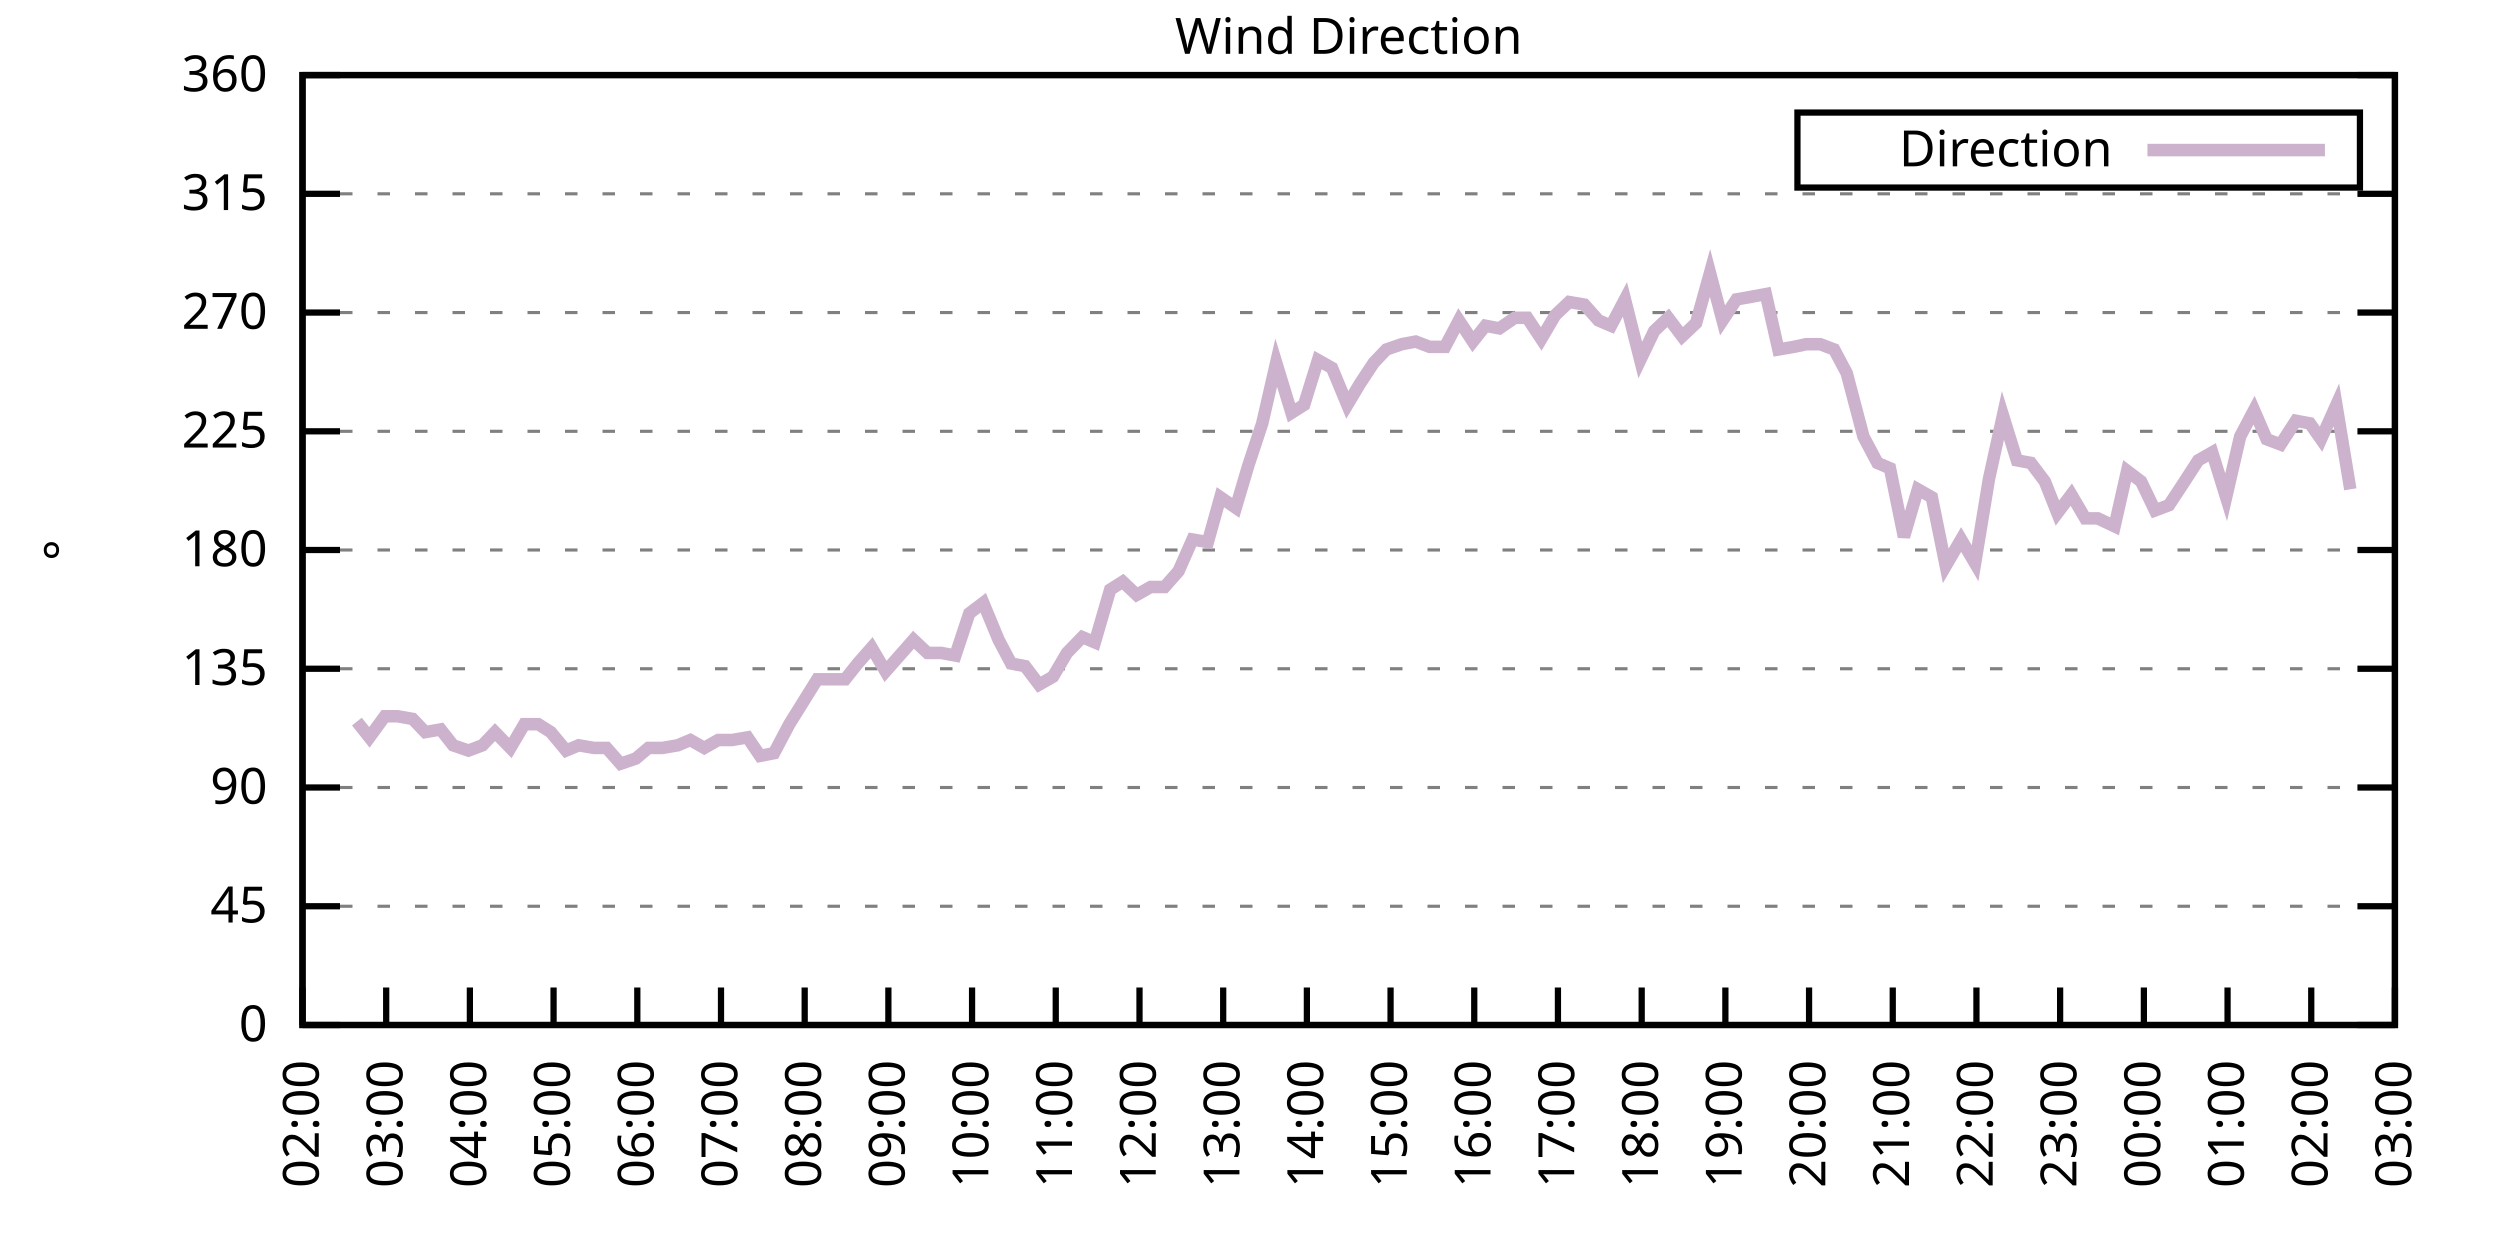
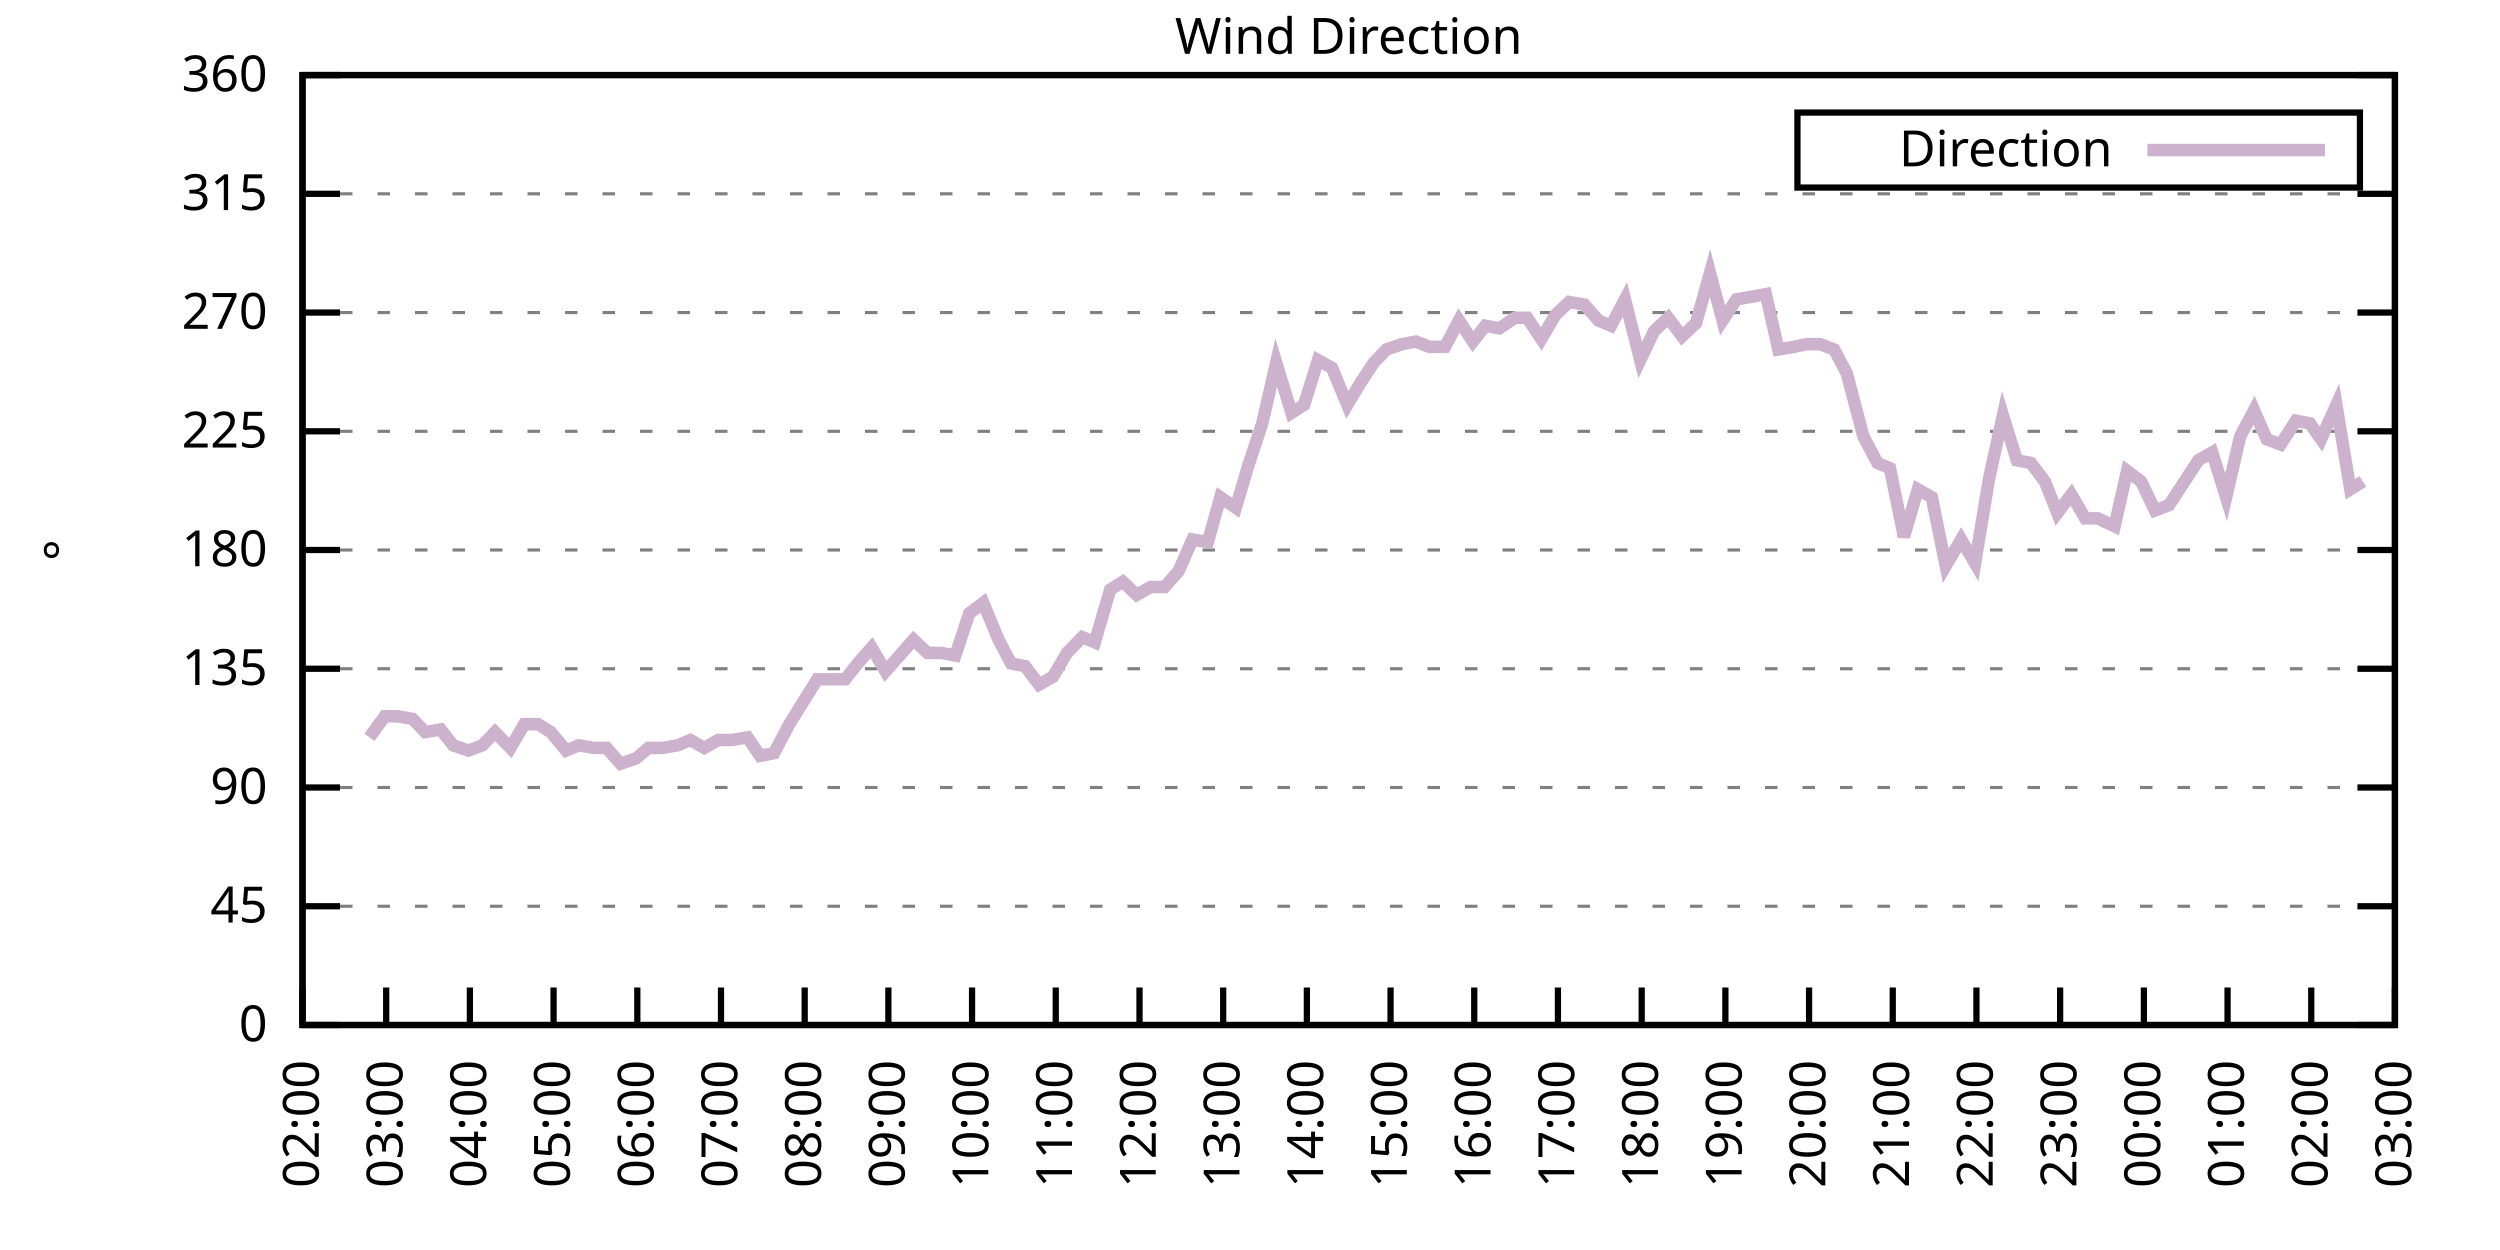
<svg xmlns="http://www.w3.org/2000/svg" xmlns:xlink="http://www.w3.org/1999/xlink" width="400" height="200" viewBox="0 0 400 200">
  <g id="gnuplot_canvas">
    <rect x="0" y="0" width="400" height="200" fill="none" />
    <defs>
      <circle id="gpDot" r="0.5" stroke-width="0.5" stroke="currentColor" />
      <path id="gpPt0" stroke-width="0.333" stroke="currentColor" d="M-1,0 h2 M0,-1 v2" />
      <path id="gpPt1" stroke-width="0.333" stroke="currentColor" d="M-1,-1 L1,1 M1,-1 L-1,1" />
      <path id="gpPt2" stroke-width="0.333" stroke="currentColor" d="M-1,0 L1,0 M0,-1 L0,1 M-1,-1 L1,1 M-1,1 L1,-1" />
      <rect id="gpPt3" stroke-width="0.333" stroke="currentColor" x="-1" y="-1" width="2" height="2" />
      <rect id="gpPt4" stroke-width="0.333" stroke="currentColor" fill="currentColor" x="-1" y="-1" width="2" height="2" />
      <circle id="gpPt5" stroke-width="0.333" stroke="currentColor" cx="0" cy="0" r="1" />
      <use xlink:href="#gpPt5" id="gpPt6" fill="currentColor" stroke="none" />
      <path id="gpPt7" stroke-width="0.333" stroke="currentColor" d="M0,-1.33 L-1.33,0.67 L1.33,0.67 z" />
      <use xlink:href="#gpPt7" id="gpPt8" fill="currentColor" stroke="none" />
      <use xlink:href="#gpPt7" id="gpPt9" stroke="currentColor" transform="rotate(180)" />
      <use xlink:href="#gpPt9" id="gpPt10" fill="currentColor" stroke="none" />
      <use xlink:href="#gpPt3" id="gpPt11" stroke="currentColor" transform="rotate(45)" />
      <use xlink:href="#gpPt11" id="gpPt12" fill="currentColor" stroke="none" />
      <path id="gpPt13" stroke-width="0.333" stroke="currentColor" d="M0,1.330 L1.265,0.411 L0.782,-1.067 L-0.782,-1.076 L-1.265,0.411 z" />
      <use xlink:href="#gpPt13" id="gpPt14" fill="currentColor" stroke="none" />
      <filter id="textbox" filterUnits="objectBoundingBox" x="0" y="0" height="1" width="1">
        <feFlood flood-color="white" flood-opacity="1" result="bgnd" />
        <feComposite in="SourceGraphic" in2="bgnd" operator="atop" />
      </filter>
      <filter id="greybox" filterUnits="objectBoundingBox" x="0" y="0" height="1" width="1">
        <feFlood flood-color="lightgrey" flood-opacity="1" result="grey" />
        <feComposite in="SourceGraphic" in2="grey" operator="atop" />
      </filter>
    </defs>
    <g fill="none" color="white" stroke="currentColor" stroke-width="1.00" stroke-linecap="butt" stroke-linejoin="miter">
</g>
    <g fill="none" color="black" stroke="currentColor" stroke-width="1.00" stroke-linecap="butt" stroke-linejoin="miter">
      <g stroke="none" shape-rendering="crispEdges">
        <polygon fill="rgb(255, 255, 255)" points="48.40,164.00 383.18,164.00 383.18,12.02 48.40,12.02 " />
      </g>
    </g>
    <g fill="none" color="black" stroke="currentColor" stroke-width="1.00" stroke-linecap="butt" stroke-linejoin="miter">
</g>
    <g fill="none" color="black" stroke="black" stroke-width="0.50" stroke-linecap="butt" stroke-linejoin="miter">
</g>
    <g fill="none" color="gray" stroke="currentColor" stroke-width="0.50" stroke-linecap="butt" stroke-linejoin="miter">
      <path stroke="gray" stroke-dasharray="2,4" class="gridline" d="M48.40,164.00 L383.19,164.00  " />
    </g>
    <g fill="none" color="gray" stroke="gray" stroke-width="1.00" stroke-linecap="butt" stroke-linejoin="miter">
</g>
    <g fill="none" color="black" stroke="currentColor" stroke-width="1.00" stroke-linecap="butt" stroke-linejoin="miter">
      <path stroke="black" d="M48.40,164.00 L54.40,164.00 M383.19,164.00 L377.19,164.00  " />
      <g transform="translate(42.80,166.60)" stroke="none" fill="black" font-family="Sans" font-size="8.00" text-anchor="end">
        <text>
          <tspan font-family="Sans"> 0</tspan>
        </text>
      </g>
    </g>
    <g fill="none" color="black" stroke="currentColor" stroke-width="1.00" stroke-linecap="butt" stroke-linejoin="miter">
</g>
    <g fill="none" color="black" stroke="black" stroke-width="0.50" stroke-linecap="butt" stroke-linejoin="miter">
</g>
    <g fill="none" color="gray" stroke="currentColor" stroke-width="0.50" stroke-linecap="butt" stroke-linejoin="miter">
      <path stroke="gray" stroke-dasharray="2,4" class="gridline" d="M48.40,145.00 L383.19,145.00  " />
    </g>
    <g fill="none" color="gray" stroke="gray" stroke-width="1.00" stroke-linecap="butt" stroke-linejoin="miter">
</g>
    <g fill="none" color="black" stroke="currentColor" stroke-width="1.00" stroke-linecap="butt" stroke-linejoin="miter">
      <path stroke="black" d="M48.40,145.00 L54.40,145.00 M383.19,145.00 L377.19,145.00  " />
      <g transform="translate(42.80,147.60)" stroke="none" fill="black" font-family="Sans" font-size="8.00" text-anchor="end">
        <text>
          <tspan font-family="Sans"> 45</tspan>
        </text>
      </g>
    </g>
    <g fill="none" color="black" stroke="currentColor" stroke-width="1.00" stroke-linecap="butt" stroke-linejoin="miter">
</g>
    <g fill="none" color="black" stroke="black" stroke-width="0.50" stroke-linecap="butt" stroke-linejoin="miter">
</g>
    <g fill="none" color="gray" stroke="currentColor" stroke-width="0.50" stroke-linecap="butt" stroke-linejoin="miter">
      <path stroke="gray" stroke-dasharray="2,4" class="gridline" d="M48.40,126.00 L383.19,126.00  " />
    </g>
    <g fill="none" color="gray" stroke="gray" stroke-width="1.00" stroke-linecap="butt" stroke-linejoin="miter">
</g>
    <g fill="none" color="black" stroke="currentColor" stroke-width="1.00" stroke-linecap="butt" stroke-linejoin="miter">
      <path stroke="black" d="M48.40,126.00 L54.40,126.00 M383.19,126.00 L377.19,126.00  " />
      <g transform="translate(42.80,128.60)" stroke="none" fill="black" font-family="Sans" font-size="8.00" text-anchor="end">
        <text>
          <tspan font-family="Sans"> 90</tspan>
        </text>
      </g>
    </g>
    <g fill="none" color="black" stroke="currentColor" stroke-width="1.00" stroke-linecap="butt" stroke-linejoin="miter">
</g>
    <g fill="none" color="black" stroke="black" stroke-width="0.50" stroke-linecap="butt" stroke-linejoin="miter">
</g>
    <g fill="none" color="gray" stroke="currentColor" stroke-width="0.50" stroke-linecap="butt" stroke-linejoin="miter">
      <path stroke="gray" stroke-dasharray="2,4" class="gridline" d="M48.40,107.00 L383.19,107.00  " />
    </g>
    <g fill="none" color="gray" stroke="gray" stroke-width="1.00" stroke-linecap="butt" stroke-linejoin="miter">
</g>
    <g fill="none" color="black" stroke="currentColor" stroke-width="1.00" stroke-linecap="butt" stroke-linejoin="miter">
      <path stroke="black" d="M48.40,107.00 L54.40,107.00 M383.19,107.00 L377.19,107.00  " />
      <g transform="translate(42.80,109.60)" stroke="none" fill="black" font-family="Sans" font-size="8.00" text-anchor="end">
        <text>
          <tspan font-family="Sans"> 135</tspan>
        </text>
      </g>
    </g>
    <g fill="none" color="black" stroke="currentColor" stroke-width="1.00" stroke-linecap="butt" stroke-linejoin="miter">
</g>
    <g fill="none" color="black" stroke="black" stroke-width="0.50" stroke-linecap="butt" stroke-linejoin="miter">
</g>
    <g fill="none" color="gray" stroke="currentColor" stroke-width="0.50" stroke-linecap="butt" stroke-linejoin="miter">
      <path stroke="gray" stroke-dasharray="2,4" class="gridline" d="M48.40,88.00 L383.19,88.00  " />
    </g>
    <g fill="none" color="gray" stroke="gray" stroke-width="1.00" stroke-linecap="butt" stroke-linejoin="miter">
</g>
    <g fill="none" color="black" stroke="currentColor" stroke-width="1.00" stroke-linecap="butt" stroke-linejoin="miter">
      <path stroke="black" d="M48.40,88.00 L54.40,88.00 M383.19,88.00 L377.19,88.00  " />
      <g transform="translate(42.80,90.60)" stroke="none" fill="black" font-family="Sans" font-size="8.00" text-anchor="end">
        <text>
          <tspan font-family="Sans"> 180</tspan>
        </text>
      </g>
    </g>
    <g fill="none" color="black" stroke="currentColor" stroke-width="1.00" stroke-linecap="butt" stroke-linejoin="miter">
</g>
    <g fill="none" color="black" stroke="black" stroke-width="0.50" stroke-linecap="butt" stroke-linejoin="miter">
</g>
    <g fill="none" color="gray" stroke="currentColor" stroke-width="0.50" stroke-linecap="butt" stroke-linejoin="miter">
      <path stroke="gray" stroke-dasharray="2,4" class="gridline" d="M48.40,69.01 L383.19,69.01  " />
    </g>
    <g fill="none" color="gray" stroke="gray" stroke-width="1.00" stroke-linecap="butt" stroke-linejoin="miter">
</g>
    <g fill="none" color="black" stroke="currentColor" stroke-width="1.00" stroke-linecap="butt" stroke-linejoin="miter">
      <path stroke="black" d="M48.40,69.01 L54.40,69.01 M383.19,69.01 L377.19,69.01  " />
      <g transform="translate(42.80,71.61)" stroke="none" fill="black" font-family="Sans" font-size="8.00" text-anchor="end">
        <text>
          <tspan font-family="Sans"> 225</tspan>
        </text>
      </g>
    </g>
    <g fill="none" color="black" stroke="currentColor" stroke-width="1.00" stroke-linecap="butt" stroke-linejoin="miter">
</g>
    <g fill="none" color="black" stroke="black" stroke-width="0.50" stroke-linecap="butt" stroke-linejoin="miter">
</g>
    <g fill="none" color="gray" stroke="currentColor" stroke-width="0.50" stroke-linecap="butt" stroke-linejoin="miter">
      <path stroke="gray" stroke-dasharray="2,4" class="gridline" d="M48.40,50.01 L383.19,50.01  " />
    </g>
    <g fill="none" color="gray" stroke="gray" stroke-width="1.00" stroke-linecap="butt" stroke-linejoin="miter">
</g>
    <g fill="none" color="black" stroke="currentColor" stroke-width="1.00" stroke-linecap="butt" stroke-linejoin="miter">
      <path stroke="black" d="M48.40,50.01 L54.40,50.01 M383.19,50.01 L377.19,50.01  " />
      <g transform="translate(42.80,52.61)" stroke="none" fill="black" font-family="Sans" font-size="8.00" text-anchor="end">
        <text>
          <tspan font-family="Sans"> 270</tspan>
        </text>
      </g>
    </g>
    <g fill="none" color="black" stroke="currentColor" stroke-width="1.00" stroke-linecap="butt" stroke-linejoin="miter">
</g>
    <g fill="none" color="black" stroke="black" stroke-width="0.50" stroke-linecap="butt" stroke-linejoin="miter">
</g>
    <g fill="none" color="gray" stroke="currentColor" stroke-width="0.50" stroke-linecap="butt" stroke-linejoin="miter">
      <path stroke="gray" stroke-dasharray="2,4" class="gridline" d="M48.40,31.01 L383.19,31.01  " />
    </g>
    <g fill="none" color="gray" stroke="gray" stroke-width="1.00" stroke-linecap="butt" stroke-linejoin="miter">
</g>
    <g fill="none" color="black" stroke="currentColor" stroke-width="1.00" stroke-linecap="butt" stroke-linejoin="miter">
      <path stroke="black" d="M48.40,31.01 L54.40,31.01 M383.19,31.01 L377.19,31.01  " />
      <g transform="translate(42.80,33.61)" stroke="none" fill="black" font-family="Sans" font-size="8.00" text-anchor="end">
        <text>
          <tspan font-family="Sans"> 315</tspan>
        </text>
      </g>
    </g>
    <g fill="none" color="black" stroke="currentColor" stroke-width="1.00" stroke-linecap="butt" stroke-linejoin="miter">
</g>
    <g fill="none" color="black" stroke="black" stroke-width="0.50" stroke-linecap="butt" stroke-linejoin="miter">
</g>
    <g fill="none" color="gray" stroke="currentColor" stroke-width="0.50" stroke-linecap="butt" stroke-linejoin="miter">
      <path stroke="gray" stroke-dasharray="2,4" class="gridline" d="M48.40,12.01 L383.19,12.01  " />
    </g>
    <g fill="none" color="gray" stroke="gray" stroke-width="1.00" stroke-linecap="butt" stroke-linejoin="miter">
</g>
    <g fill="none" color="black" stroke="currentColor" stroke-width="1.00" stroke-linecap="butt" stroke-linejoin="miter">
      <path stroke="black" d="M48.40,12.01 L54.40,12.01 M383.19,12.01 L377.19,12.01  " />
      <g transform="translate(42.80,14.61)" stroke="none" fill="black" font-family="Sans" font-size="8.00" text-anchor="end">
        <text>
          <tspan font-family="Sans"> 360</tspan>
        </text>
      </g>
    </g>
    <g fill="none" color="black" stroke="currentColor" stroke-width="1.00" stroke-linecap="butt" stroke-linejoin="miter">
      <path stroke="black" d="M48.40,164.00 L48.40,158.00  " />
      <g transform="translate(51.00,169.60) rotate(270.00)" stroke="none" fill="black" font-family="Sans" font-size="8.00" text-anchor="end">
        <text>
          <tspan font-family="Sans">02:00</tspan>
        </text>
      </g>
    </g>
    <g fill="none" color="black" stroke="currentColor" stroke-width="1.00" stroke-linecap="butt" stroke-linejoin="miter">
      <path stroke="black" d="M61.79,164.00 L61.79,158.00  " />
      <g transform="translate(64.39,169.60) rotate(270.00)" stroke="none" fill="black" font-family="Sans" font-size="8.00" text-anchor="end">
        <text>
          <tspan font-family="Sans">03:00</tspan>
        </text>
      </g>
    </g>
    <g fill="none" color="black" stroke="currentColor" stroke-width="1.00" stroke-linecap="butt" stroke-linejoin="miter">
      <path stroke="black" d="M75.18,164.00 L75.18,158.00  " />
      <g transform="translate(77.78,169.60) rotate(270.00)" stroke="none" fill="black" font-family="Sans" font-size="8.00" text-anchor="end">
        <text>
          <tspan font-family="Sans">04:00</tspan>
        </text>
      </g>
    </g>
    <g fill="none" color="black" stroke="currentColor" stroke-width="1.00" stroke-linecap="butt" stroke-linejoin="miter">
      <path stroke="black" d="M88.57,164.00 L88.57,158.00  " />
      <g transform="translate(91.17,169.60) rotate(270.00)" stroke="none" fill="black" font-family="Sans" font-size="8.00" text-anchor="end">
        <text>
          <tspan font-family="Sans">05:00</tspan>
        </text>
      </g>
    </g>
    <g fill="none" color="black" stroke="currentColor" stroke-width="1.00" stroke-linecap="butt" stroke-linejoin="miter">
      <path stroke="black" d="M101.97,164.00 L101.97,158.00  " />
      <g transform="translate(104.57,169.60) rotate(270.00)" stroke="none" fill="black" font-family="Sans" font-size="8.00" text-anchor="end">
        <text>
          <tspan font-family="Sans">06:00</tspan>
        </text>
      </g>
    </g>
    <g fill="none" color="black" stroke="currentColor" stroke-width="1.00" stroke-linecap="butt" stroke-linejoin="miter">
      <path stroke="black" d="M115.36,164.00 L115.36,158.00  " />
      <g transform="translate(117.96,169.60) rotate(270.00)" stroke="none" fill="black" font-family="Sans" font-size="8.00" text-anchor="end">
        <text>
          <tspan font-family="Sans">07:00</tspan>
        </text>
      </g>
    </g>
    <g fill="none" color="black" stroke="currentColor" stroke-width="1.00" stroke-linecap="butt" stroke-linejoin="miter">
      <path stroke="black" d="M128.75,164.00 L128.75,158.00  " />
      <g transform="translate(131.35,169.60) rotate(270.00)" stroke="none" fill="black" font-family="Sans" font-size="8.00" text-anchor="end">
        <text>
          <tspan font-family="Sans">08:00</tspan>
        </text>
      </g>
    </g>
    <g fill="none" color="black" stroke="currentColor" stroke-width="1.00" stroke-linecap="butt" stroke-linejoin="miter">
      <path stroke="black" d="M142.14,164.00 L142.14,158.00  " />
      <g transform="translate(144.74,169.60) rotate(270.00)" stroke="none" fill="black" font-family="Sans" font-size="8.00" text-anchor="end">
        <text>
          <tspan font-family="Sans">09:00</tspan>
        </text>
      </g>
    </g>
    <g fill="none" color="black" stroke="currentColor" stroke-width="1.00" stroke-linecap="butt" stroke-linejoin="miter">
      <path stroke="black" d="M155.53,164.00 L155.53,158.00  " />
      <g transform="translate(158.13,169.60) rotate(270.00)" stroke="none" fill="black" font-family="Sans" font-size="8.00" text-anchor="end">
        <text>
          <tspan font-family="Sans">10:00</tspan>
        </text>
      </g>
    </g>
    <g fill="none" color="black" stroke="currentColor" stroke-width="1.00" stroke-linecap="butt" stroke-linejoin="miter">
      <path stroke="black" d="M168.92,164.00 L168.92,158.00  " />
      <g transform="translate(171.52,169.60) rotate(270.00)" stroke="none" fill="black" font-family="Sans" font-size="8.00" text-anchor="end">
        <text>
          <tspan font-family="Sans">11:00</tspan>
        </text>
      </g>
    </g>
    <g fill="none" color="black" stroke="currentColor" stroke-width="1.00" stroke-linecap="butt" stroke-linejoin="miter">
      <path stroke="black" d="M182.32,164.00 L182.32,158.00  " />
      <g transform="translate(184.92,169.60) rotate(270.00)" stroke="none" fill="black" font-family="Sans" font-size="8.00" text-anchor="end">
        <text>
          <tspan font-family="Sans">12:00</tspan>
        </text>
      </g>
    </g>
    <g fill="none" color="black" stroke="currentColor" stroke-width="1.00" stroke-linecap="butt" stroke-linejoin="miter">
      <path stroke="black" d="M195.71,164.00 L195.71,158.00  " />
      <g transform="translate(198.31,169.60) rotate(270.00)" stroke="none" fill="black" font-family="Sans" font-size="8.00" text-anchor="end">
        <text>
          <tspan font-family="Sans">13:00</tspan>
        </text>
      </g>
    </g>
    <g fill="none" color="black" stroke="currentColor" stroke-width="1.00" stroke-linecap="butt" stroke-linejoin="miter">
      <path stroke="black" d="M209.10,164.00 L209.10,158.00  " />
      <g transform="translate(211.70,169.60) rotate(270.00)" stroke="none" fill="black" font-family="Sans" font-size="8.00" text-anchor="end">
        <text>
          <tspan font-family="Sans">14:00</tspan>
        </text>
      </g>
    </g>
    <g fill="none" color="black" stroke="currentColor" stroke-width="1.00" stroke-linecap="butt" stroke-linejoin="miter">
      <path stroke="black" d="M222.49,164.00 L222.49,158.00  " />
      <g transform="translate(225.09,169.60) rotate(270.00)" stroke="none" fill="black" font-family="Sans" font-size="8.00" text-anchor="end">
        <text>
          <tspan font-family="Sans">15:00</tspan>
        </text>
      </g>
    </g>
    <g fill="none" color="black" stroke="currentColor" stroke-width="1.00" stroke-linecap="butt" stroke-linejoin="miter">
      <path stroke="black" d="M235.88,164.00 L235.88,158.00  " />
      <g transform="translate(238.48,169.60) rotate(270.00)" stroke="none" fill="black" font-family="Sans" font-size="8.00" text-anchor="end">
        <text>
          <tspan font-family="Sans">16:00</tspan>
        </text>
      </g>
    </g>
    <g fill="none" color="black" stroke="currentColor" stroke-width="1.00" stroke-linecap="butt" stroke-linejoin="miter">
      <path stroke="black" d="M249.27,164.00 L249.27,158.00  " />
      <g transform="translate(251.87,169.60) rotate(270.00)" stroke="none" fill="black" font-family="Sans" font-size="8.00" text-anchor="end">
        <text>
          <tspan font-family="Sans">17:00</tspan>
        </text>
      </g>
    </g>
    <g fill="none" color="black" stroke="currentColor" stroke-width="1.00" stroke-linecap="butt" stroke-linejoin="miter">
      <path stroke="black" d="M262.67,164.00 L262.67,158.00  " />
      <g transform="translate(265.27,169.60) rotate(270.00)" stroke="none" fill="black" font-family="Sans" font-size="8.00" text-anchor="end">
        <text>
          <tspan font-family="Sans">18:00</tspan>
        </text>
      </g>
    </g>
    <g fill="none" color="black" stroke="currentColor" stroke-width="1.00" stroke-linecap="butt" stroke-linejoin="miter">
      <path stroke="black" d="M276.06,164.00 L276.06,158.00  " />
      <g transform="translate(278.66,169.60) rotate(270.00)" stroke="none" fill="black" font-family="Sans" font-size="8.00" text-anchor="end">
        <text>
          <tspan font-family="Sans">19:00</tspan>
        </text>
      </g>
    </g>
    <g fill="none" color="black" stroke="currentColor" stroke-width="1.00" stroke-linecap="butt" stroke-linejoin="miter">
      <path stroke="black" d="M289.45,164.00 L289.45,158.00  " />
      <g transform="translate(292.05,169.60) rotate(270.00)" stroke="none" fill="black" font-family="Sans" font-size="8.00" text-anchor="end">
        <text>
          <tspan font-family="Sans">20:00</tspan>
        </text>
      </g>
    </g>
    <g fill="none" color="black" stroke="currentColor" stroke-width="1.00" stroke-linecap="butt" stroke-linejoin="miter">
      <path stroke="black" d="M302.84,164.00 L302.84,158.00  " />
      <g transform="translate(305.44,169.60) rotate(270.00)" stroke="none" fill="black" font-family="Sans" font-size="8.00" text-anchor="end">
        <text>
          <tspan font-family="Sans">21:00</tspan>
        </text>
      </g>
    </g>
    <g fill="none" color="black" stroke="currentColor" stroke-width="1.00" stroke-linecap="butt" stroke-linejoin="miter">
      <path stroke="black" d="M316.23,164.00 L316.23,158.00  " />
      <g transform="translate(318.83,169.60) rotate(270.00)" stroke="none" fill="black" font-family="Sans" font-size="8.00" text-anchor="end">
        <text>
          <tspan font-family="Sans">22:00</tspan>
        </text>
      </g>
    </g>
    <g fill="none" color="black" stroke="currentColor" stroke-width="1.00" stroke-linecap="butt" stroke-linejoin="miter">
      <path stroke="black" d="M329.62,164.00 L329.62,158.00  " />
      <g transform="translate(332.22,169.60) rotate(270.00)" stroke="none" fill="black" font-family="Sans" font-size="8.00" text-anchor="end">
        <text>
          <tspan font-family="Sans">23:00</tspan>
        </text>
      </g>
    </g>
    <g fill="none" color="black" stroke="currentColor" stroke-width="1.00" stroke-linecap="butt" stroke-linejoin="miter">
      <path stroke="black" d="M343.02,164.00 L343.02,158.00  " />
      <g transform="translate(345.62,169.60) rotate(270.00)" stroke="none" fill="black" font-family="Sans" font-size="8.00" text-anchor="end">
        <text>
          <tspan font-family="Sans">00:00</tspan>
        </text>
      </g>
    </g>
    <g fill="none" color="black" stroke="currentColor" stroke-width="1.00" stroke-linecap="butt" stroke-linejoin="miter">
      <path stroke="black" d="M356.41,164.00 L356.41,158.00  " />
      <g transform="translate(359.01,169.60) rotate(270.00)" stroke="none" fill="black" font-family="Sans" font-size="8.00" text-anchor="end">
        <text>
          <tspan font-family="Sans">01:00</tspan>
        </text>
      </g>
    </g>
    <g fill="none" color="black" stroke="currentColor" stroke-width="1.00" stroke-linecap="butt" stroke-linejoin="miter">
      <path stroke="black" d="M369.80,164.00 L369.80,158.00  " />
      <g transform="translate(372.40,169.60) rotate(270.00)" stroke="none" fill="black" font-family="Sans" font-size="8.00" text-anchor="end">
        <text>
          <tspan font-family="Sans">02:00</tspan>
        </text>
      </g>
    </g>
    <g fill="none" color="black" stroke="currentColor" stroke-width="1.00" stroke-linecap="butt" stroke-linejoin="miter">
      <path stroke="black" d="M383.19,164.00 L383.19,158.00  " />
      <g transform="translate(385.79,169.60) rotate(270.00)" stroke="none" fill="black" font-family="Sans" font-size="8.00" text-anchor="end">
        <text>
          <tspan font-family="Sans">03:00</tspan>
        </text>
      </g>
    </g>
    <g fill="none" color="black" stroke="currentColor" stroke-width="1.00" stroke-linecap="butt" stroke-linejoin="miter">
</g>
    <g fill="none" color="black" stroke="currentColor" stroke-width="1.00" stroke-linecap="butt" stroke-linejoin="miter">
      <path stroke="black" d="M48.40,12.01 L48.40,164.00 L383.19,164.00 L383.19,12.01 L48.40,12.01 Z  " />
    </g>
    <g fill="none" color="black" stroke="currentColor" stroke-width="1.00" stroke-linecap="butt" stroke-linejoin="miter">
</g>
    <g fill="none" color="black" stroke="currentColor" stroke-width="1.00" stroke-linecap="butt" stroke-linejoin="miter">
      <path stroke="black" d="M287.59,30.01 L287.59,18.01 L377.59,18.01 L377.59,30.01 L287.59,30.01 Z  " />
    </g>
    <g id="Wind_direction_plot_1">
      <g fill="none" color="white" stroke="black" stroke-width="2.00" stroke-linecap="butt" stroke-linejoin="miter">
</g>
      <g fill="none" color="black" stroke="currentColor" stroke-width="2.00" stroke-linecap="butt" stroke-linejoin="miter">
        <g transform="translate(337.99,26.61)" stroke="none" fill="black" font-family="Sans" font-size="8.00" text-anchor="end">
          <text>
            <tspan font-family="Sans">Direction</tspan>
          </text>
        </g>
      </g>
      <g fill="none" color="black" stroke="currentColor" stroke-width="2.00" stroke-linecap="butt" stroke-linejoin="miter">
-         <path stroke="rgb(204, 178, 204)" d="M343.59,24.01 L371.99,24.01 M57.10,115.45 L59.11,117.98 L61.57,114.60 L63.58,114.60 L66.03,115.03 L68.04,117.14   L70.50,116.71 L72.50,119.25 L74.96,120.09 L77.19,119.25 L79.20,117.14 L81.66,119.67 L83.89,115.87 L86.12,115.87   L88.13,117.14 L90.58,120.09 L92.59,119.25 L95.05,119.67 L97.06,119.67 L99.29,122.20 L101.74,121.36 L103.75,119.67   L105.98,119.67 L108.44,119.25 L110.45,118.40 L112.68,119.67 L114.91,118.40 L117.14,118.40 L119.60,117.98 L121.61,120.94   L123.84,120.51 L126.29,115.87 L130.76,108.69 L132.99,108.69 L135.22,108.69 L137.23,106.16 L139.46,103.63 L141.69,107.43   L143.93,104.89 L146.16,102.36 L148.39,104.47 L150.62,104.47 L152.85,104.89 L155.09,98.14 L157.32,96.45 L159.77,102.36   L161.78,106.16 L164.01,106.58 L166.25,109.54 L168.48,108.27 L170.71,104.47 L173.17,101.94 L175.17,102.78 L177.63,94.34   L179.64,93.07 L181.87,95.18 L184.10,93.92 L186.33,93.92 L188.57,91.38 L190.80,86.32 L193.25,86.74 L195.26,79.56   L197.72,81.25 L199.73,74.49 L201.96,67.74 L204.19,58.03 L206.64,66.05 L208.65,64.78 L210.88,57.61 L213.12,58.87   L215.57,64.78 L217.58,61.41 L219.81,58.03 L221.82,55.92 L224.28,55.07 L226.51,54.65 L228.74,55.50 L231.20,55.50   L233.43,51.27 L235.66,54.65 L237.67,52.12 L239.90,52.54 L242.36,50.85 L244.36,50.85 L246.60,54.23 L248.83,50.43   L251.06,48.32 L253.51,48.74 L255.75,51.27 L257.76,52.12 L259.99,47.90 L262.44,57.61 L264.67,52.96 L266.91,50.85   L269.14,53.81 L271.37,51.70 L273.60,43.67 L275.61,51.27 L277.84,47.90 L280.30,47.47 L282.53,47.05 L284.54,55.92   L286.99,55.50 L289.00,55.07 L291.23,55.07 L293.47,55.92 L295.48,59.72 L298.15,69.85 L300.39,74.07 L302.39,74.92   L304.63,85.89 L306.86,78.29 L309.09,79.56 L311.32,90.54 L313.78,86.32 L316.01,90.12 L318.24,76.61 L320.47,66.47   L322.70,73.65 L324.94,74.07 L327.17,77.03 L329.18,82.09 L331.41,79.14 L333.64,82.94 L335.65,82.94 L338.33,84.21   L340.34,75.34 L342.57,77.03 L344.80,81.67 L347.03,80.83 L349.26,77.45 L351.72,73.65 L353.95,72.38 L356.18,79.56   L358.42,69.85 L360.65,65.63 L362.66,70.27 L364.89,71.12 L367.34,67.32 L369.58,67.74 L371.36,70.27 L373.82,64.78   L376.05,78.29  " />
+         <path stroke="rgb(204, 178, 204)" d="M343.59,24.01 L371.99,24.01 M59.11,117.98 L61.57,114.60 L63.58,114.60 L66.03,115.03 L68.04,117.14 L70.50,116.71   L72.50,119.25 L74.96,120.09 L77.19,119.25 L79.20,117.14 L81.66,119.67 L83.89,115.87 L86.12,115.87 L88.13,117.14   L90.58,120.09 L92.59,119.25 L95.05,119.67 L97.06,119.67 L99.29,122.20 L101.74,121.36 L103.75,119.67 L105.98,119.67   L108.44,119.25 L110.45,118.40 L112.68,119.67 L114.91,118.40 L117.14,118.40 L119.60,117.98 L121.61,120.94 L123.84,120.51   L126.29,115.87 L130.76,108.69 L132.99,108.69 L135.22,108.69 L137.23,106.16 L139.46,103.63 L141.69,107.43 L143.93,104.89   L146.16,102.36 L148.39,104.47 L150.62,104.47 L152.85,104.89 L155.09,98.14 L157.32,96.45 L159.77,102.36 L161.78,106.16   L164.01,106.58 L166.25,109.54 L168.48,108.27 L170.71,104.47 L173.17,101.94 L175.17,102.78 L177.63,94.34 L179.64,93.07   L181.87,95.18 L184.10,93.92 L186.33,93.92 L188.57,91.38 L190.80,86.32 L193.25,86.74 L195.26,79.56 L197.72,81.25   L199.73,74.49 L201.96,67.74 L204.19,58.03 L206.64,66.05 L208.65,64.78 L210.88,57.61 L213.12,58.87 L215.57,64.78   L217.58,61.41 L219.81,58.03 L221.82,55.92 L224.28,55.07 L226.51,54.65 L228.74,55.50 L231.20,55.50 L233.43,51.27   L235.66,54.65 L237.67,52.12 L239.90,52.54 L242.36,50.85 L244.36,50.85 L246.60,54.23 L248.83,50.43 L251.06,48.32   L253.51,48.74 L255.75,51.27 L257.76,52.12 L259.99,47.90 L262.44,57.61 L264.67,52.96 L266.91,50.85 L269.14,53.81   L271.37,51.70 L273.60,43.67 L275.61,51.27 L277.84,47.90 L280.30,47.47 L282.53,47.05 L284.54,55.92 L286.99,55.50   L289.00,55.07 L291.23,55.07 L293.47,55.92 L295.48,59.72 L298.15,69.85 L300.39,74.07 L302.39,74.92 L304.63,85.89   L306.86,78.29 L309.09,79.56 L311.32,90.54 L313.78,86.32 L316.01,90.12 L318.24,76.61 L320.47,66.47 L322.70,73.65   L324.94,74.07 L327.17,77.03 L329.18,82.09 L331.41,79.14 L333.64,82.94 L335.65,82.94 L338.33,84.21 L340.34,75.34   L342.57,77.03 L344.80,81.67 L347.03,80.83 L349.26,77.45 L351.72,73.65 L353.95,72.38 L356.18,79.56 L358.42,69.85   L360.65,65.63 L362.66,70.27 L364.89,71.12 L367.34,67.32 L369.58,67.74 L371.36,70.27 L373.82,64.78 L376.05,78.29   L378.06,77.03  " />
      </g>
    </g>
    <g fill="none" color="black" stroke="currentColor" stroke-width="2.00" stroke-linecap="butt" stroke-linejoin="miter">
</g>
    <g fill="none" color="black" stroke="black" stroke-width="1.00" stroke-linecap="butt" stroke-linejoin="miter">
</g>
    <g fill="none" color="black" stroke="currentColor" stroke-width="1.00" stroke-linecap="butt" stroke-linejoin="miter">
      <path stroke="black" d="M48.40,12.01 L48.40,164.00 L383.19,164.00 L383.19,12.01 L48.40,12.01 Z  " />
      <g transform="translate(12.80,88.01) rotate(270.00)" stroke="none" fill="black" font-family="Sans" font-size="8.00" text-anchor="middle">
        <text>
          <tspan font-family="Sans">°</tspan>
        </text>
      </g>
    </g>
    <g fill="none" color="black" stroke="currentColor" stroke-width="1.00" stroke-linecap="butt" stroke-linejoin="miter">
</g>
    <g fill="none" color="black" stroke="currentColor" stroke-width="1.00" stroke-linecap="butt" stroke-linejoin="miter">
      <g transform="translate(215.79,8.61)" stroke="none" fill="black" font-family="Sans" font-size="8.00" text-anchor="middle">
        <text>
          <tspan font-family="Sans">Wind Direction</tspan>
        </text>
      </g>
    </g>
    <g fill="none" color="black" stroke="currentColor" stroke-width="1.00" stroke-linecap="butt" stroke-linejoin="miter">
</g>
  </g>
</svg>
